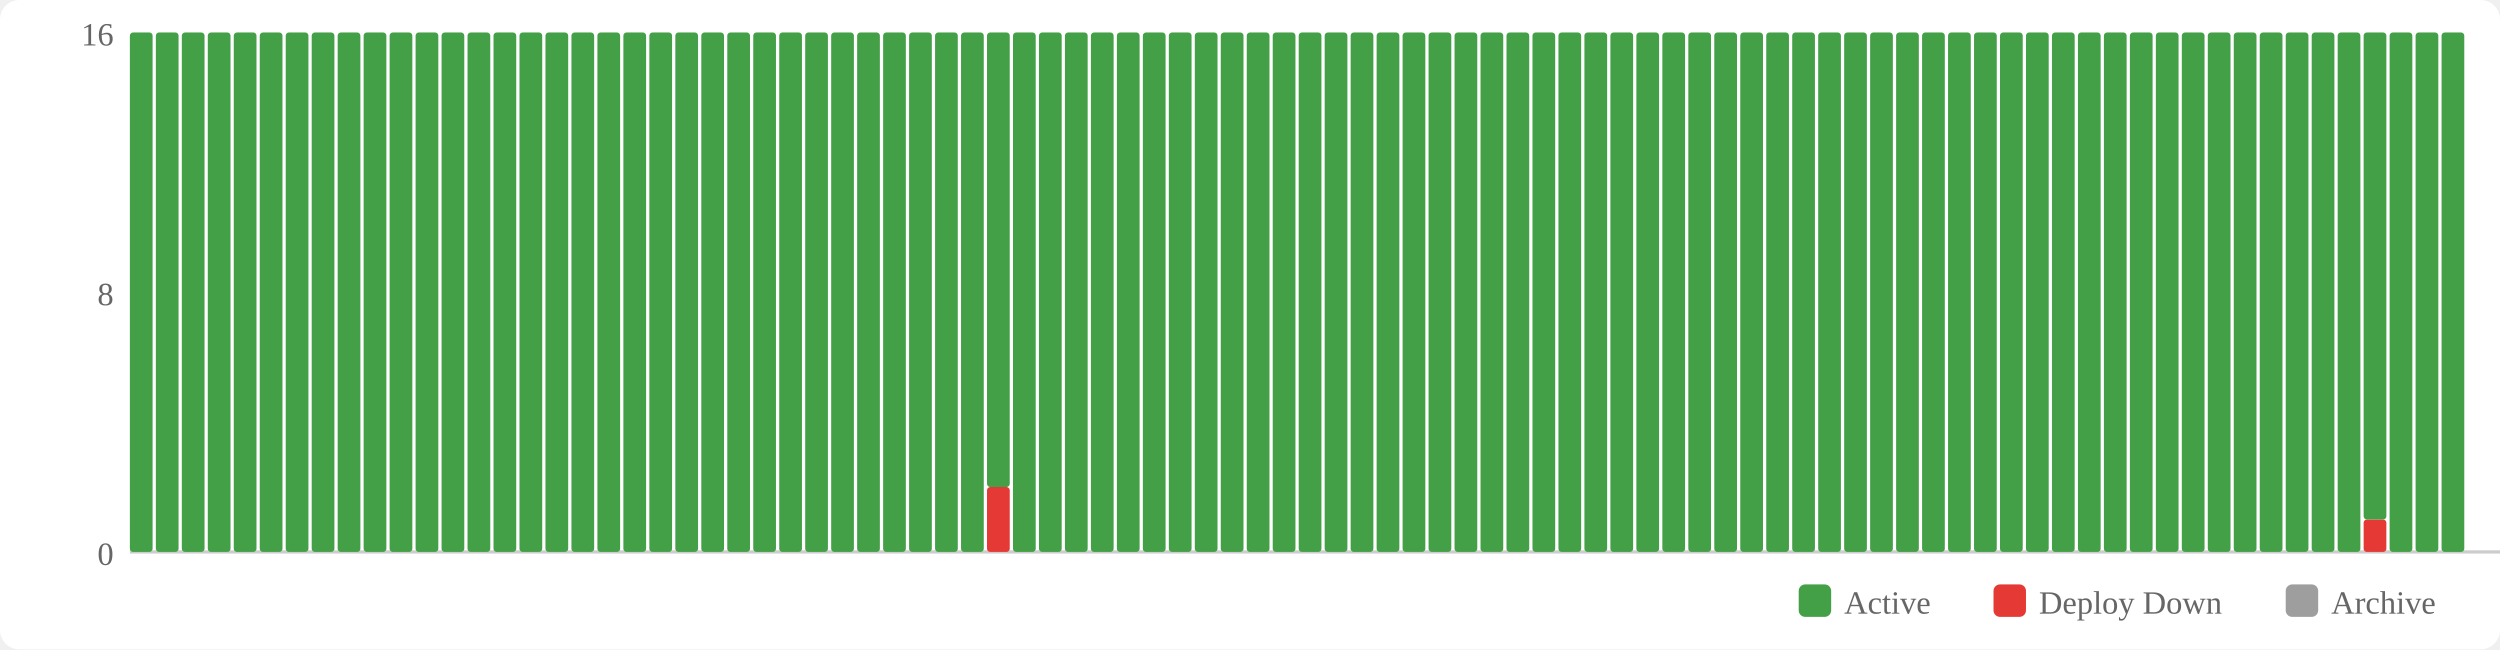
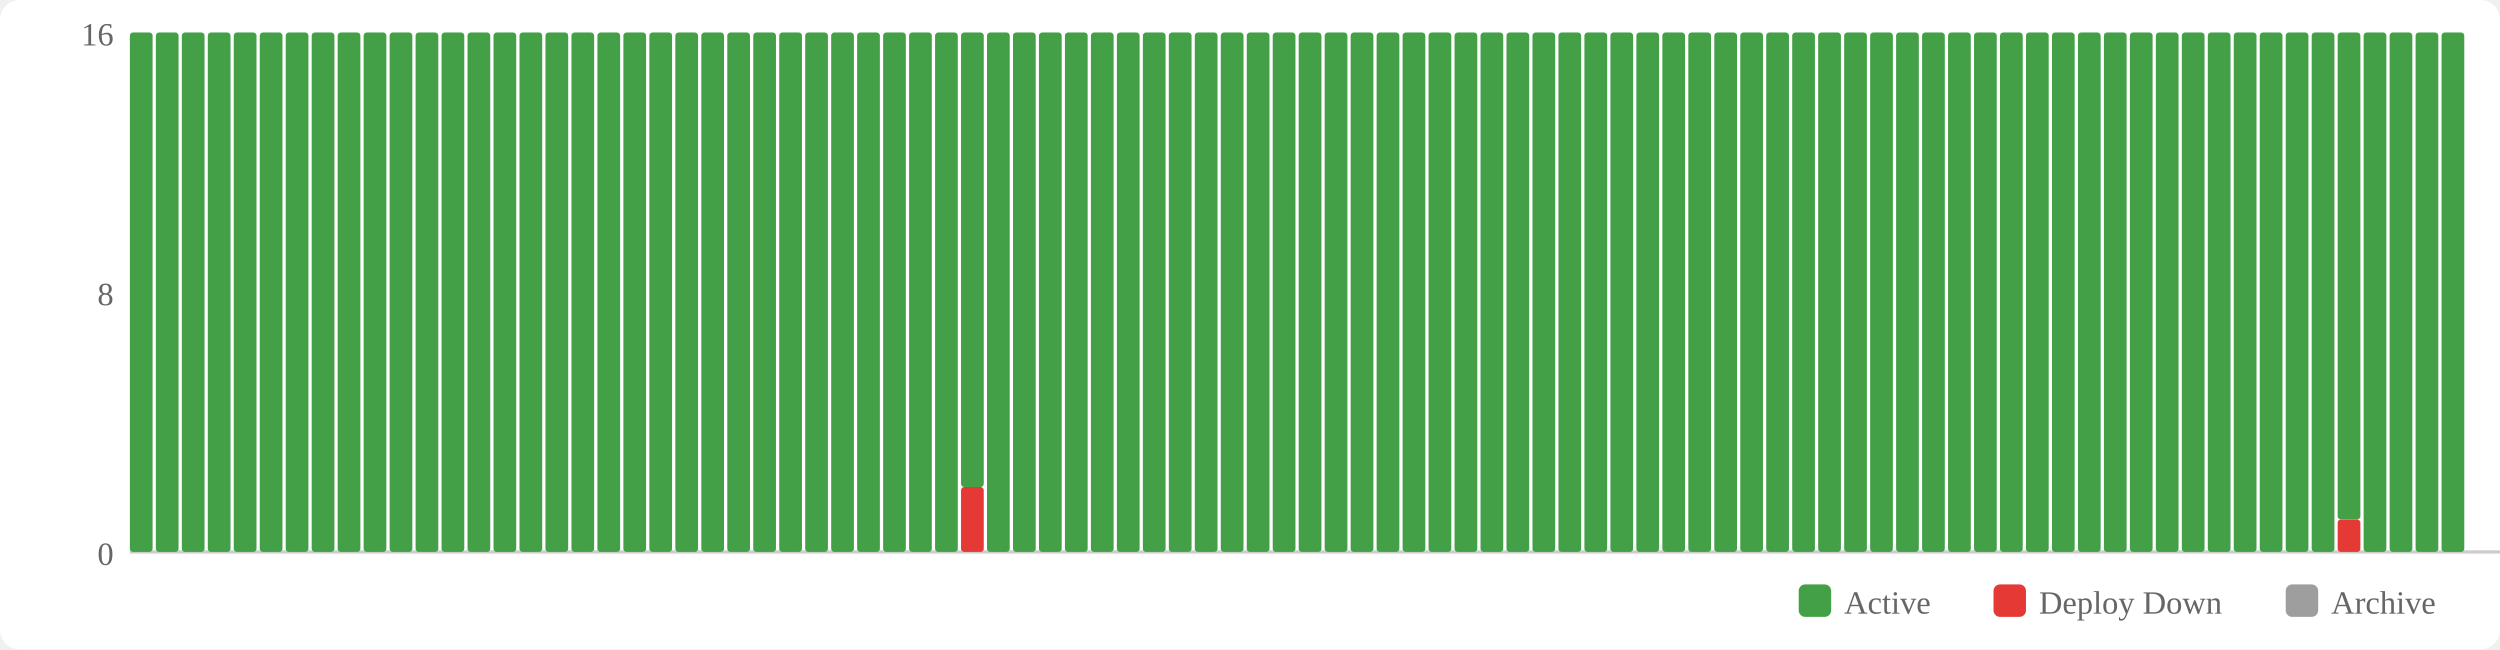
<svg xmlns="http://www.w3.org/2000/svg" width="770" height="200" viewBox="0 0 770 200">
  <rect width="770" height="200" fill="#fff" rx="6" />
  <rect x="554" y="180" width="10" height="10" fill="#43a047" rx="2" />
  <text x="568" y="189" font-size="10" fill="#666">Active</text>
  <rect x="614" y="180" width="10" height="10" fill="#e53935" rx="2" />
  <text x="628" y="189" font-size="10" fill="#666">Deploy Down</text>
  <rect x="704" y="180" width="10" height="10" fill="#9e9e9e" rx="2" />
  <text x="718" y="189" font-size="10" fill="#666">Archive</text>
  <text x="35" y="174" text-anchor="end" font-size="10" fill="#666">0</text>
  <text x="35" y="94" text-anchor="end" font-size="10" fill="#666">8</text>
  <text x="35" y="14" text-anchor="end" font-size="10" fill="#666">16</text>
  <line x1="40" y1="170" x2="770" y2="170" stroke="#ccc" stroke-width="1" />
  <rect x="40" y="10" width="7" height="160" fill="#43a047" rx="1" />
  <rect x="48" y="10" width="7" height="160" fill="#43a047" rx="1" />
  <rect x="56" y="10" width="7" height="160" fill="#43a047" rx="1" />
  <rect x="64" y="10" width="7" height="160" fill="#43a047" rx="1" />
  <rect x="72" y="10" width="7" height="160" fill="#43a047" rx="1" />
  <rect x="80" y="10" width="7" height="160" fill="#43a047" rx="1" />
  <rect x="88" y="10" width="7" height="160" fill="#43a047" rx="1" />
  <rect x="96" y="10" width="7" height="160" fill="#43a047" rx="1" />
  <rect x="104" y="10" width="7" height="160" fill="#43a047" rx="1" />
  <rect x="112" y="10" width="7" height="160" fill="#43a047" rx="1" />
  <rect x="120" y="10" width="7" height="160" fill="#43a047" rx="1" />
  <rect x="128" y="10" width="7" height="160" fill="#43a047" rx="1" />
  <rect x="136" y="10" width="7" height="160" fill="#43a047" rx="1" />
  <rect x="144" y="10" width="7" height="160" fill="#43a047" rx="1" />
  <rect x="152" y="10" width="7" height="160" fill="#43a047" rx="1" />
  <rect x="160" y="10" width="7" height="160" fill="#43a047" rx="1" />
  <rect x="168" y="10" width="7" height="160" fill="#43a047" rx="1" />
  <rect x="176" y="10" width="7" height="160" fill="#43a047" rx="1" />
  <rect x="184" y="10" width="7" height="160" fill="#43a047" rx="1" />
  <rect x="192" y="10" width="7" height="160" fill="#43a047" rx="1" />
  <rect x="200" y="10" width="7" height="160" fill="#43a047" rx="1" />
  <rect x="208" y="10" width="7" height="160" fill="#43a047" rx="1" />
  <rect x="216" y="10" width="7" height="160" fill="#43a047" rx="1" />
  <rect x="224" y="10" width="7" height="160" fill="#43a047" rx="1" />
  <rect x="232" y="10" width="7" height="160" fill="#43a047" rx="1" />
  <rect x="240" y="10" width="7" height="160" fill="#43a047" rx="1" />
  <rect x="248" y="10" width="7" height="160" fill="#43a047" rx="1" />
  <rect x="256" y="10" width="7" height="160" fill="#43a047" rx="1" />
  <rect x="264" y="10" width="7" height="160" fill="#43a047" rx="1" />
  <rect x="272" y="10" width="7" height="160" fill="#43a047" rx="1" />
  <rect x="280" y="10" width="7" height="160" fill="#43a047" rx="1" />
  <rect x="288" y="10" width="7" height="160" fill="#43a047" rx="1" />
-   <rect x="296" y="10" width="7" height="160" fill="#43a047" rx="1" />
-   <rect x="304" y="150" width="7" height="20" fill="#e53935" rx="1" />
-   <rect x="304" y="10" width="7" height="140" fill="#43a047" rx="1" />
+   <rect x="296" y="150" width="7" height="20" fill="#e53935" rx="1" />
+   <rect x="296" y="10" width="7" height="140" fill="#43a047" rx="1" />
+   <rect x="304" y="10" width="7" height="160" fill="#43a047" rx="1" />
  <rect x="312" y="10" width="7" height="160" fill="#43a047" rx="1" />
  <rect x="320" y="10" width="7" height="160" fill="#43a047" rx="1" />
  <rect x="328" y="10" width="7" height="160" fill="#43a047" rx="1" />
  <rect x="336" y="10" width="7" height="160" fill="#43a047" rx="1" />
  <rect x="344" y="10" width="7" height="160" fill="#43a047" rx="1" />
  <rect x="352" y="10" width="7" height="160" fill="#43a047" rx="1" />
  <rect x="360" y="10" width="7" height="160" fill="#43a047" rx="1" />
  <rect x="368" y="10" width="7" height="160" fill="#43a047" rx="1" />
  <rect x="376" y="10" width="7" height="160" fill="#43a047" rx="1" />
  <rect x="384" y="10" width="7" height="160" fill="#43a047" rx="1" />
  <rect x="392" y="10" width="7" height="160" fill="#43a047" rx="1" />
  <rect x="400" y="10" width="7" height="160" fill="#43a047" rx="1" />
  <rect x="408" y="10" width="7" height="160" fill="#43a047" rx="1" />
  <rect x="416" y="10" width="7" height="160" fill="#43a047" rx="1" />
  <rect x="424" y="10" width="7" height="160" fill="#43a047" rx="1" />
  <rect x="432" y="10" width="7" height="160" fill="#43a047" rx="1" />
  <rect x="440" y="10" width="7" height="160" fill="#43a047" rx="1" />
  <rect x="448" y="10" width="7" height="160" fill="#43a047" rx="1" />
  <rect x="456" y="10" width="7" height="160" fill="#43a047" rx="1" />
  <rect x="464" y="10" width="7" height="160" fill="#43a047" rx="1" />
  <rect x="472" y="10" width="7" height="160" fill="#43a047" rx="1" />
  <rect x="480" y="10" width="7" height="160" fill="#43a047" rx="1" />
  <rect x="488" y="10" width="7" height="160" fill="#43a047" rx="1" />
  <rect x="496" y="10" width="7" height="160" fill="#43a047" rx="1" />
  <rect x="504" y="10" width="7" height="160" fill="#43a047" rx="1" />
  <rect x="512" y="10" width="7" height="160" fill="#43a047" rx="1" />
  <rect x="520" y="10" width="7" height="160" fill="#43a047" rx="1" />
  <rect x="528" y="10" width="7" height="160" fill="#43a047" rx="1" />
  <rect x="536" y="10" width="7" height="160" fill="#43a047" rx="1" />
  <rect x="544" y="10" width="7" height="160" fill="#43a047" rx="1" />
  <rect x="552" y="10" width="7" height="160" fill="#43a047" rx="1" />
  <rect x="560" y="10" width="7" height="160" fill="#43a047" rx="1" />
  <rect x="568" y="10" width="7" height="160" fill="#43a047" rx="1" />
  <rect x="576" y="10" width="7" height="160" fill="#43a047" rx="1" />
  <rect x="584" y="10" width="7" height="160" fill="#43a047" rx="1" />
  <rect x="592" y="10" width="7" height="160" fill="#43a047" rx="1" />
  <rect x="600" y="10" width="7" height="160" fill="#43a047" rx="1" />
  <rect x="608" y="10" width="7" height="160" fill="#43a047" rx="1" />
  <rect x="616" y="10" width="7" height="160" fill="#43a047" rx="1" />
  <rect x="624" y="10" width="7" height="160" fill="#43a047" rx="1" />
  <rect x="632" y="10" width="7" height="160" fill="#43a047" rx="1" />
  <rect x="640" y="10" width="7" height="160" fill="#43a047" rx="1" />
  <rect x="648" y="10" width="7" height="160" fill="#43a047" rx="1" />
  <rect x="656" y="10" width="7" height="160" fill="#43a047" rx="1" />
  <rect x="664" y="10" width="7" height="160" fill="#43a047" rx="1" />
  <rect x="672" y="10" width="7" height="160" fill="#43a047" rx="1" />
  <rect x="680" y="10" width="7" height="160" fill="#43a047" rx="1" />
  <rect x="688" y="10" width="7" height="160" fill="#43a047" rx="1" />
  <rect x="696" y="10" width="7" height="160" fill="#43a047" rx="1" />
  <rect x="704" y="10" width="7" height="160" fill="#43a047" rx="1" />
  <rect x="712" y="10" width="7" height="160" fill="#43a047" rx="1" />
-   <rect x="720" y="10" width="7" height="160" fill="#43a047" rx="1" />
-   <rect x="728" y="160" width="7" height="10" fill="#e53935" rx="1" />
-   <rect x="728" y="10" width="7" height="150" fill="#43a047" rx="1" />
+   <rect x="720" y="160" width="7" height="10" fill="#e53935" rx="1" />
+   <rect x="720" y="10" width="7" height="150" fill="#43a047" rx="1" />
+   <rect x="728" y="10" width="7" height="160" fill="#43a047" rx="1" />
  <rect x="736" y="10" width="7" height="160" fill="#43a047" rx="1" />
  <rect x="744" y="10" width="7" height="160" fill="#43a047" rx="1" />
  <rect x="752" y="10" width="7" height="160" fill="#43a047" rx="1" />
</svg>
